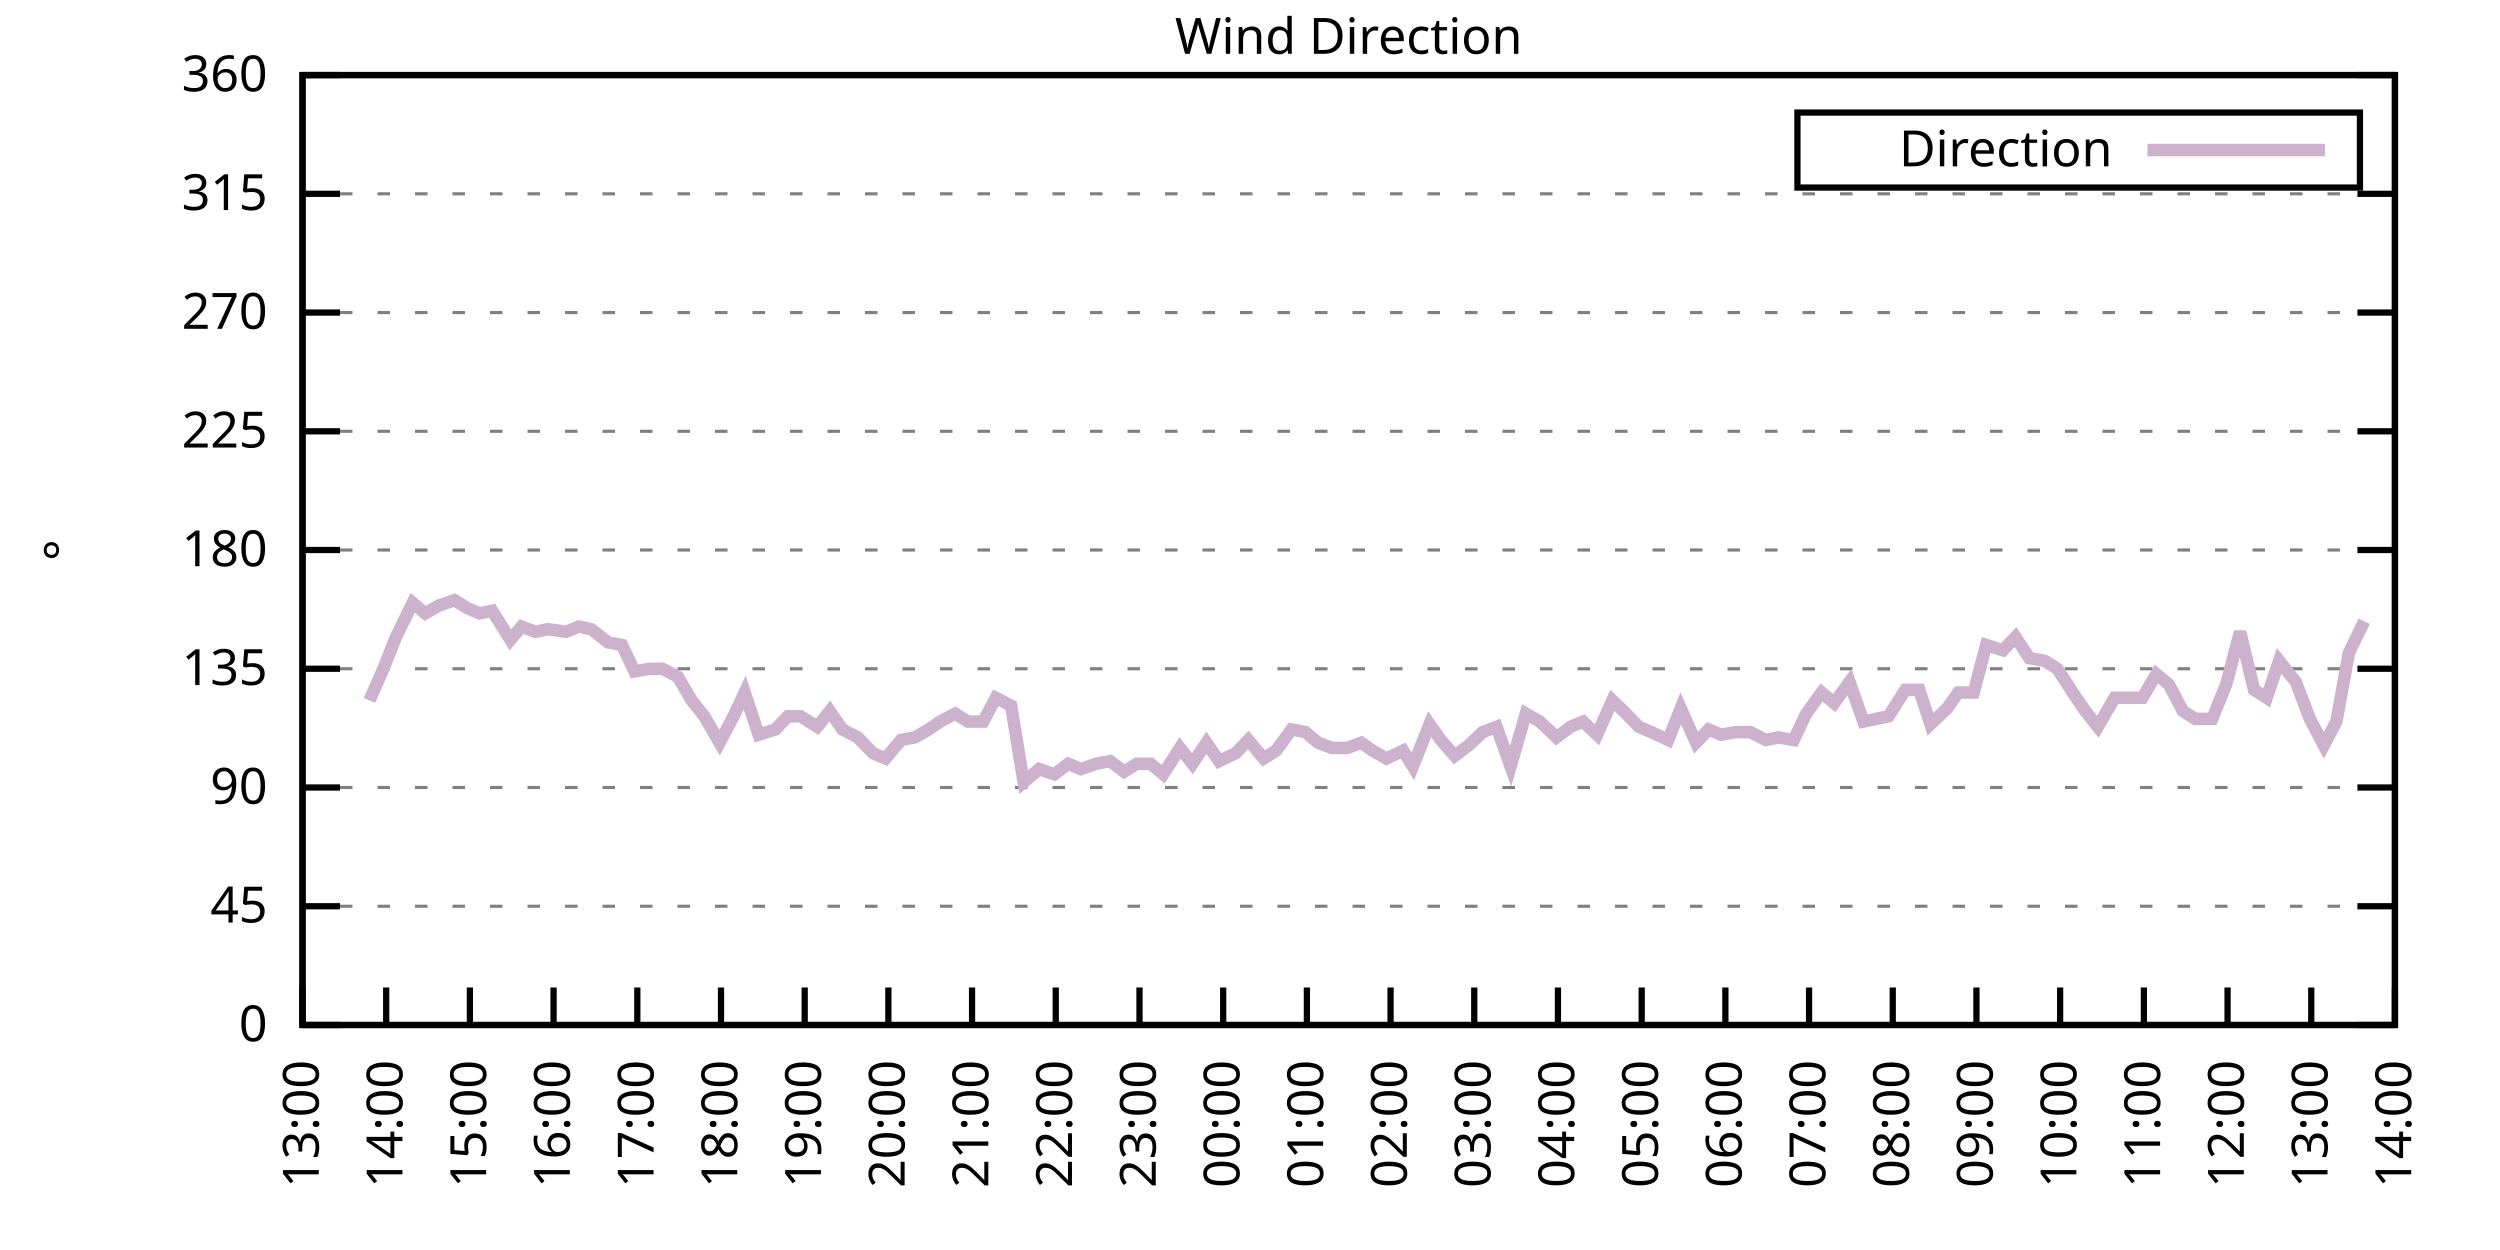
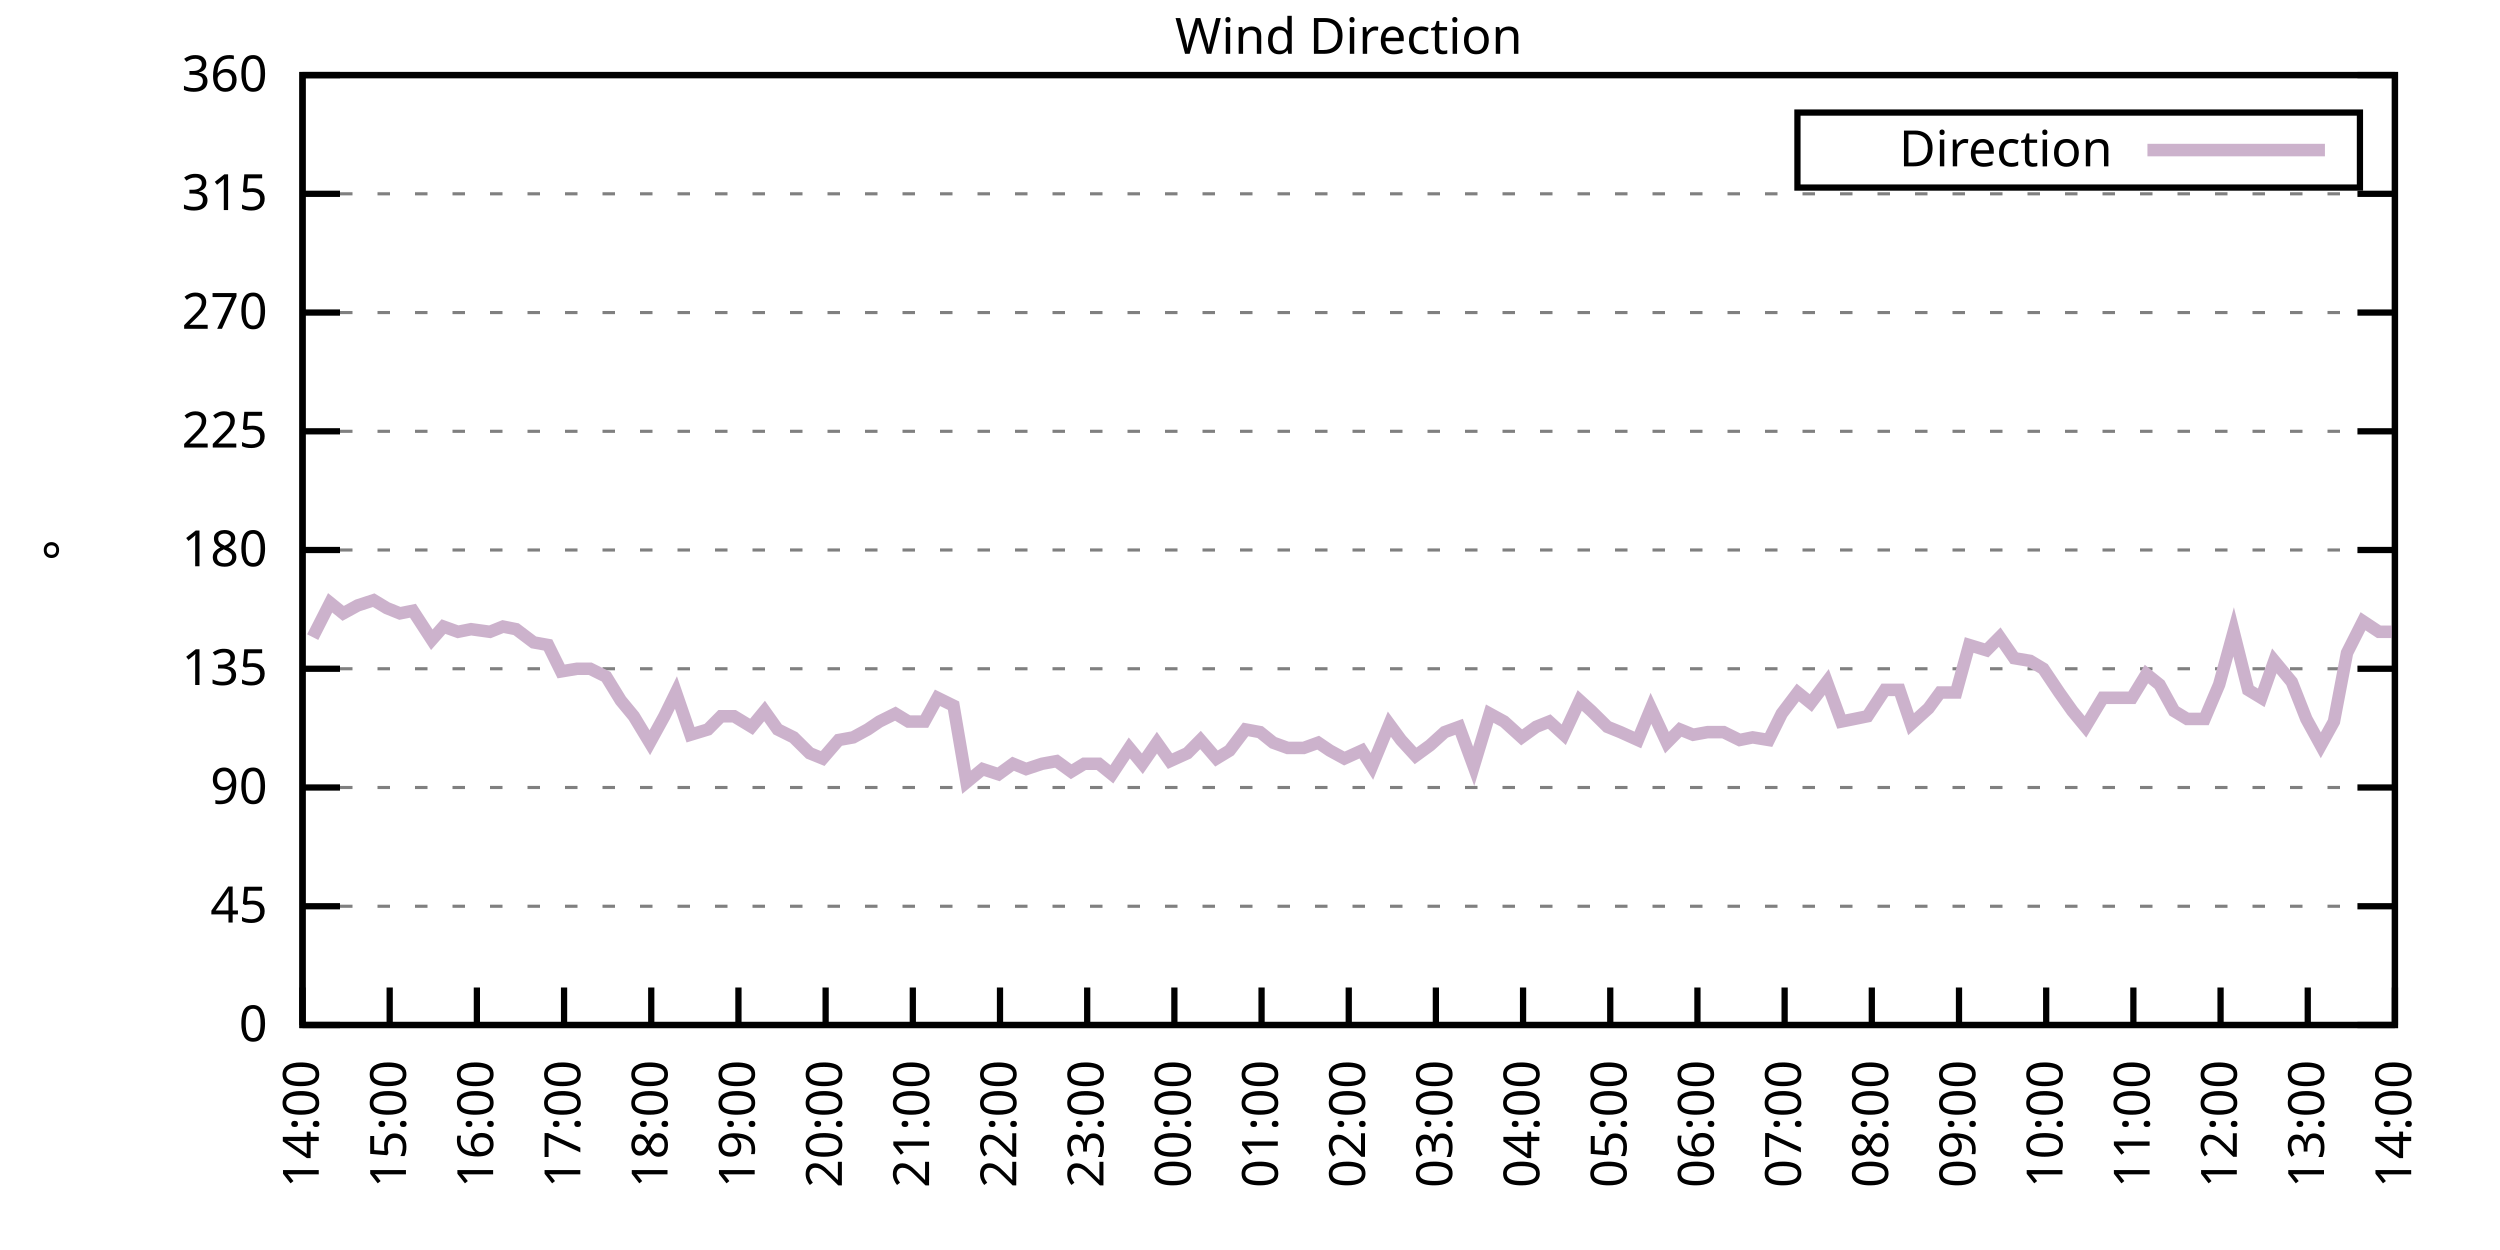
<svg xmlns="http://www.w3.org/2000/svg" xmlns:xlink="http://www.w3.org/1999/xlink" width="400" height="200" viewBox="0 0 400 200">
  <g id="gnuplot_canvas">
    <rect x="0" y="0" width="400" height="200" fill="none" />
    <defs>
      <circle id="gpDot" r="0.5" stroke-width="0.5" stroke="currentColor" />
      <path id="gpPt0" stroke-width="0.333" stroke="currentColor" d="M-1,0 h2 M0,-1 v2" />
      <path id="gpPt1" stroke-width="0.333" stroke="currentColor" d="M-1,-1 L1,1 M1,-1 L-1,1" />
      <path id="gpPt2" stroke-width="0.333" stroke="currentColor" d="M-1,0 L1,0 M0,-1 L0,1 M-1,-1 L1,1 M-1,1 L1,-1" />
      <rect id="gpPt3" stroke-width="0.333" stroke="currentColor" x="-1" y="-1" width="2" height="2" />
      <rect id="gpPt4" stroke-width="0.333" stroke="currentColor" fill="currentColor" x="-1" y="-1" width="2" height="2" />
      <circle id="gpPt5" stroke-width="0.333" stroke="currentColor" cx="0" cy="0" r="1" />
      <use xlink:href="#gpPt5" id="gpPt6" fill="currentColor" stroke="none" />
      <path id="gpPt7" stroke-width="0.333" stroke="currentColor" d="M0,-1.33 L-1.33,0.67 L1.33,0.67 z" />
      <use xlink:href="#gpPt7" id="gpPt8" fill="currentColor" stroke="none" />
      <use xlink:href="#gpPt7" id="gpPt9" stroke="currentColor" transform="rotate(180)" />
      <use xlink:href="#gpPt9" id="gpPt10" fill="currentColor" stroke="none" />
      <use xlink:href="#gpPt3" id="gpPt11" stroke="currentColor" transform="rotate(45)" />
      <use xlink:href="#gpPt11" id="gpPt12" fill="currentColor" stroke="none" />
      <path id="gpPt13" stroke-width="0.333" stroke="currentColor" d="M0,1.330 L1.265,0.411 L0.782,-1.067 L-0.782,-1.076 L-1.265,0.411 z" />
      <use xlink:href="#gpPt13" id="gpPt14" fill="currentColor" stroke="none" />
      <filter id="textbox" filterUnits="objectBoundingBox" x="0" y="0" height="1" width="1">
        <feFlood flood-color="white" flood-opacity="1" result="bgnd" />
        <feComposite in="SourceGraphic" in2="bgnd" operator="atop" />
      </filter>
      <filter id="greybox" filterUnits="objectBoundingBox" x="0" y="0" height="1" width="1">
        <feFlood flood-color="lightgrey" flood-opacity="1" result="grey" />
        <feComposite in="SourceGraphic" in2="grey" operator="atop" />
      </filter>
    </defs>
    <g fill="none" color="white" stroke="currentColor" stroke-width="1.00" stroke-linecap="butt" stroke-linejoin="miter">
</g>
    <g fill="none" color="black" stroke="currentColor" stroke-width="1.00" stroke-linecap="butt" stroke-linejoin="miter">
      <g stroke="none" shape-rendering="crispEdges">
        <polygon fill="rgb(255, 255, 255)" points="48.40,164.00 383.18,164.00 383.18,12.02 48.40,12.02 " />
      </g>
    </g>
    <g fill="none" color="black" stroke="currentColor" stroke-width="1.00" stroke-linecap="butt" stroke-linejoin="miter">
</g>
    <g fill="none" color="black" stroke="black" stroke-width="0.50" stroke-linecap="butt" stroke-linejoin="miter">
</g>
    <g fill="none" color="gray" stroke="currentColor" stroke-width="0.50" stroke-linecap="butt" stroke-linejoin="miter">
      <path stroke="gray" stroke-dasharray="2,4" class="gridline" d="M48.40,164.00 L383.19,164.00  " />
    </g>
    <g fill="none" color="gray" stroke="gray" stroke-width="1.00" stroke-linecap="butt" stroke-linejoin="miter">
</g>
    <g fill="none" color="black" stroke="currentColor" stroke-width="1.00" stroke-linecap="butt" stroke-linejoin="miter">
      <path stroke="black" d="M48.40,164.00 L54.40,164.00 M383.19,164.00 L377.19,164.00  " />
      <g transform="translate(42.80,166.60)" stroke="none" fill="black" font-family="Sans" font-size="8.00" text-anchor="end">
        <text>
          <tspan font-family="Sans"> 0</tspan>
        </text>
      </g>
    </g>
    <g fill="none" color="black" stroke="currentColor" stroke-width="1.00" stroke-linecap="butt" stroke-linejoin="miter">
</g>
    <g fill="none" color="black" stroke="black" stroke-width="0.50" stroke-linecap="butt" stroke-linejoin="miter">
</g>
    <g fill="none" color="gray" stroke="currentColor" stroke-width="0.50" stroke-linecap="butt" stroke-linejoin="miter">
      <path stroke="gray" stroke-dasharray="2,4" class="gridline" d="M48.40,145.00 L383.19,145.00  " />
    </g>
    <g fill="none" color="gray" stroke="gray" stroke-width="1.00" stroke-linecap="butt" stroke-linejoin="miter">
</g>
    <g fill="none" color="black" stroke="currentColor" stroke-width="1.00" stroke-linecap="butt" stroke-linejoin="miter">
      <path stroke="black" d="M48.40,145.00 L54.40,145.00 M383.19,145.00 L377.19,145.00  " />
      <g transform="translate(42.80,147.60)" stroke="none" fill="black" font-family="Sans" font-size="8.00" text-anchor="end">
        <text>
          <tspan font-family="Sans"> 45</tspan>
        </text>
      </g>
    </g>
    <g fill="none" color="black" stroke="currentColor" stroke-width="1.00" stroke-linecap="butt" stroke-linejoin="miter">
</g>
    <g fill="none" color="black" stroke="black" stroke-width="0.50" stroke-linecap="butt" stroke-linejoin="miter">
</g>
    <g fill="none" color="gray" stroke="currentColor" stroke-width="0.50" stroke-linecap="butt" stroke-linejoin="miter">
      <path stroke="gray" stroke-dasharray="2,4" class="gridline" d="M48.40,126.00 L383.19,126.00  " />
    </g>
    <g fill="none" color="gray" stroke="gray" stroke-width="1.00" stroke-linecap="butt" stroke-linejoin="miter">
</g>
    <g fill="none" color="black" stroke="currentColor" stroke-width="1.00" stroke-linecap="butt" stroke-linejoin="miter">
      <path stroke="black" d="M48.40,126.00 L54.40,126.00 M383.19,126.00 L377.19,126.00  " />
      <g transform="translate(42.80,128.60)" stroke="none" fill="black" font-family="Sans" font-size="8.00" text-anchor="end">
        <text>
          <tspan font-family="Sans"> 90</tspan>
        </text>
      </g>
    </g>
    <g fill="none" color="black" stroke="currentColor" stroke-width="1.00" stroke-linecap="butt" stroke-linejoin="miter">
</g>
    <g fill="none" color="black" stroke="black" stroke-width="0.50" stroke-linecap="butt" stroke-linejoin="miter">
</g>
    <g fill="none" color="gray" stroke="currentColor" stroke-width="0.50" stroke-linecap="butt" stroke-linejoin="miter">
      <path stroke="gray" stroke-dasharray="2,4" class="gridline" d="M48.40,107.00 L383.19,107.00  " />
    </g>
    <g fill="none" color="gray" stroke="gray" stroke-width="1.00" stroke-linecap="butt" stroke-linejoin="miter">
</g>
    <g fill="none" color="black" stroke="currentColor" stroke-width="1.00" stroke-linecap="butt" stroke-linejoin="miter">
      <path stroke="black" d="M48.40,107.00 L54.40,107.00 M383.19,107.00 L377.19,107.00  " />
      <g transform="translate(42.80,109.60)" stroke="none" fill="black" font-family="Sans" font-size="8.00" text-anchor="end">
        <text>
          <tspan font-family="Sans"> 135</tspan>
        </text>
      </g>
    </g>
    <g fill="none" color="black" stroke="currentColor" stroke-width="1.00" stroke-linecap="butt" stroke-linejoin="miter">
</g>
    <g fill="none" color="black" stroke="black" stroke-width="0.50" stroke-linecap="butt" stroke-linejoin="miter">
</g>
    <g fill="none" color="gray" stroke="currentColor" stroke-width="0.50" stroke-linecap="butt" stroke-linejoin="miter">
      <path stroke="gray" stroke-dasharray="2,4" class="gridline" d="M48.40,88.00 L383.19,88.00  " />
    </g>
    <g fill="none" color="gray" stroke="gray" stroke-width="1.00" stroke-linecap="butt" stroke-linejoin="miter">
</g>
    <g fill="none" color="black" stroke="currentColor" stroke-width="1.00" stroke-linecap="butt" stroke-linejoin="miter">
      <path stroke="black" d="M48.40,88.00 L54.40,88.00 M383.19,88.00 L377.19,88.00  " />
      <g transform="translate(42.80,90.60)" stroke="none" fill="black" font-family="Sans" font-size="8.00" text-anchor="end">
        <text>
          <tspan font-family="Sans"> 180</tspan>
        </text>
      </g>
    </g>
    <g fill="none" color="black" stroke="currentColor" stroke-width="1.00" stroke-linecap="butt" stroke-linejoin="miter">
</g>
    <g fill="none" color="black" stroke="black" stroke-width="0.50" stroke-linecap="butt" stroke-linejoin="miter">
</g>
    <g fill="none" color="gray" stroke="currentColor" stroke-width="0.50" stroke-linecap="butt" stroke-linejoin="miter">
      <path stroke="gray" stroke-dasharray="2,4" class="gridline" d="M48.40,69.01 L383.19,69.01  " />
    </g>
    <g fill="none" color="gray" stroke="gray" stroke-width="1.00" stroke-linecap="butt" stroke-linejoin="miter">
</g>
    <g fill="none" color="black" stroke="currentColor" stroke-width="1.00" stroke-linecap="butt" stroke-linejoin="miter">
      <path stroke="black" d="M48.40,69.01 L54.40,69.01 M383.19,69.01 L377.19,69.01  " />
      <g transform="translate(42.80,71.61)" stroke="none" fill="black" font-family="Sans" font-size="8.00" text-anchor="end">
        <text>
          <tspan font-family="Sans"> 225</tspan>
        </text>
      </g>
    </g>
    <g fill="none" color="black" stroke="currentColor" stroke-width="1.00" stroke-linecap="butt" stroke-linejoin="miter">
</g>
    <g fill="none" color="black" stroke="black" stroke-width="0.50" stroke-linecap="butt" stroke-linejoin="miter">
</g>
    <g fill="none" color="gray" stroke="currentColor" stroke-width="0.50" stroke-linecap="butt" stroke-linejoin="miter">
      <path stroke="gray" stroke-dasharray="2,4" class="gridline" d="M48.40,50.01 L383.19,50.01  " />
    </g>
    <g fill="none" color="gray" stroke="gray" stroke-width="1.00" stroke-linecap="butt" stroke-linejoin="miter">
</g>
    <g fill="none" color="black" stroke="currentColor" stroke-width="1.00" stroke-linecap="butt" stroke-linejoin="miter">
      <path stroke="black" d="M48.40,50.01 L54.40,50.01 M383.19,50.01 L377.19,50.01  " />
      <g transform="translate(42.80,52.61)" stroke="none" fill="black" font-family="Sans" font-size="8.00" text-anchor="end">
        <text>
          <tspan font-family="Sans"> 270</tspan>
        </text>
      </g>
    </g>
    <g fill="none" color="black" stroke="currentColor" stroke-width="1.00" stroke-linecap="butt" stroke-linejoin="miter">
</g>
    <g fill="none" color="black" stroke="black" stroke-width="0.50" stroke-linecap="butt" stroke-linejoin="miter">
</g>
    <g fill="none" color="gray" stroke="currentColor" stroke-width="0.50" stroke-linecap="butt" stroke-linejoin="miter">
      <path stroke="gray" stroke-dasharray="2,4" class="gridline" d="M48.40,31.01 L383.19,31.01  " />
    </g>
    <g fill="none" color="gray" stroke="gray" stroke-width="1.00" stroke-linecap="butt" stroke-linejoin="miter">
</g>
    <g fill="none" color="black" stroke="currentColor" stroke-width="1.00" stroke-linecap="butt" stroke-linejoin="miter">
      <path stroke="black" d="M48.40,31.01 L54.40,31.01 M383.19,31.01 L377.19,31.01  " />
      <g transform="translate(42.80,33.61)" stroke="none" fill="black" font-family="Sans" font-size="8.00" text-anchor="end">
        <text>
          <tspan font-family="Sans"> 315</tspan>
        </text>
      </g>
    </g>
    <g fill="none" color="black" stroke="currentColor" stroke-width="1.00" stroke-linecap="butt" stroke-linejoin="miter">
</g>
    <g fill="none" color="black" stroke="black" stroke-width="0.50" stroke-linecap="butt" stroke-linejoin="miter">
</g>
    <g fill="none" color="gray" stroke="currentColor" stroke-width="0.50" stroke-linecap="butt" stroke-linejoin="miter">
      <path stroke="gray" stroke-dasharray="2,4" class="gridline" d="M48.40,12.01 L383.19,12.01  " />
    </g>
    <g fill="none" color="gray" stroke="gray" stroke-width="1.00" stroke-linecap="butt" stroke-linejoin="miter">
</g>
    <g fill="none" color="black" stroke="currentColor" stroke-width="1.00" stroke-linecap="butt" stroke-linejoin="miter">
      <path stroke="black" d="M48.40,12.01 L54.40,12.01 M383.19,12.01 L377.19,12.01  " />
      <g transform="translate(42.80,14.61)" stroke="none" fill="black" font-family="Sans" font-size="8.00" text-anchor="end">
        <text>
          <tspan font-family="Sans"> 360</tspan>
        </text>
      </g>
    </g>
    <g fill="none" color="black" stroke="currentColor" stroke-width="1.00" stroke-linecap="butt" stroke-linejoin="miter">
      <path stroke="black" d="M48.40,164.00 L48.40,158.00  " />
      <g transform="translate(51.00,169.60) rotate(270.00)" stroke="none" fill="black" font-family="Sans" font-size="8.00" text-anchor="end">
        <text>
-           <tspan font-family="Sans">13:00</tspan>
-         </text>
-       </g>
-     </g>
-     <g fill="none" color="black" stroke="currentColor" stroke-width="1.00" stroke-linecap="butt" stroke-linejoin="miter">
-       <path stroke="black" d="M61.79,164.00 L61.79,158.00  " />
-       <g transform="translate(64.39,169.60) rotate(270.00)" stroke="none" fill="black" font-family="Sans" font-size="8.00" text-anchor="end">
-         <text>
          <tspan font-family="Sans">14:00</tspan>
        </text>
      </g>
    </g>
    <g fill="none" color="black" stroke="currentColor" stroke-width="1.00" stroke-linecap="butt" stroke-linejoin="miter">
-       <path stroke="black" d="M75.18,164.00 L75.18,158.00  " />
-       <g transform="translate(77.78,169.60) rotate(270.00)" stroke="none" fill="black" font-family="Sans" font-size="8.00" text-anchor="end">
+       <path stroke="black" d="M62.35,164.00 L62.35,158.00  " />
+       <g transform="translate(64.95,169.60) rotate(270.00)" stroke="none" fill="black" font-family="Sans" font-size="8.00" text-anchor="end">
        <text>
          <tspan font-family="Sans">15:00</tspan>
        </text>
      </g>
    </g>
    <g fill="none" color="black" stroke="currentColor" stroke-width="1.00" stroke-linecap="butt" stroke-linejoin="miter">
-       <path stroke="black" d="M88.57,164.00 L88.57,158.00  " />
-       <g transform="translate(91.17,169.60) rotate(270.00)" stroke="none" fill="black" font-family="Sans" font-size="8.00" text-anchor="end">
+       <path stroke="black" d="M76.30,164.00 L76.30,158.00  " />
+       <g transform="translate(78.90,169.60) rotate(270.00)" stroke="none" fill="black" font-family="Sans" font-size="8.00" text-anchor="end">
        <text>
          <tspan font-family="Sans">16:00</tspan>
        </text>
      </g>
    </g>
    <g fill="none" color="black" stroke="currentColor" stroke-width="1.00" stroke-linecap="butt" stroke-linejoin="miter">
-       <path stroke="black" d="M101.97,164.00 L101.97,158.00  " />
-       <g transform="translate(104.57,169.60) rotate(270.00)" stroke="none" fill="black" font-family="Sans" font-size="8.00" text-anchor="end">
+       <path stroke="black" d="M90.25,164.00 L90.25,158.00  " />
+       <g transform="translate(92.85,169.60) rotate(270.00)" stroke="none" fill="black" font-family="Sans" font-size="8.00" text-anchor="end">
        <text>
          <tspan font-family="Sans">17:00</tspan>
        </text>
      </g>
    </g>
    <g fill="none" color="black" stroke="currentColor" stroke-width="1.00" stroke-linecap="butt" stroke-linejoin="miter">
-       <path stroke="black" d="M115.36,164.00 L115.36,158.00  " />
-       <g transform="translate(117.96,169.60) rotate(270.00)" stroke="none" fill="black" font-family="Sans" font-size="8.00" text-anchor="end">
+       <path stroke="black" d="M104.20,164.00 L104.20,158.00  " />
+       <g transform="translate(106.80,169.60) rotate(270.00)" stroke="none" fill="black" font-family="Sans" font-size="8.00" text-anchor="end">
        <text>
          <tspan font-family="Sans">18:00</tspan>
        </text>
      </g>
    </g>
    <g fill="none" color="black" stroke="currentColor" stroke-width="1.00" stroke-linecap="butt" stroke-linejoin="miter">
-       <path stroke="black" d="M128.75,164.00 L128.75,158.00  " />
-       <g transform="translate(131.35,169.60) rotate(270.00)" stroke="none" fill="black" font-family="Sans" font-size="8.00" text-anchor="end">
+       <path stroke="black" d="M118.15,164.00 L118.15,158.00  " />
+       <g transform="translate(120.75,169.60) rotate(270.00)" stroke="none" fill="black" font-family="Sans" font-size="8.00" text-anchor="end">
        <text>
          <tspan font-family="Sans">19:00</tspan>
        </text>
      </g>
    </g>
    <g fill="none" color="black" stroke="currentColor" stroke-width="1.00" stroke-linecap="butt" stroke-linejoin="miter">
-       <path stroke="black" d="M142.14,164.00 L142.14,158.00  " />
-       <g transform="translate(144.74,169.60) rotate(270.00)" stroke="none" fill="black" font-family="Sans" font-size="8.00" text-anchor="end">
+       <path stroke="black" d="M132.10,164.00 L132.10,158.00  " />
+       <g transform="translate(134.70,169.60) rotate(270.00)" stroke="none" fill="black" font-family="Sans" font-size="8.00" text-anchor="end">
        <text>
          <tspan font-family="Sans">20:00</tspan>
        </text>
      </g>
    </g>
    <g fill="none" color="black" stroke="currentColor" stroke-width="1.00" stroke-linecap="butt" stroke-linejoin="miter">
-       <path stroke="black" d="M155.53,164.00 L155.53,158.00  " />
-       <g transform="translate(158.13,169.60) rotate(270.00)" stroke="none" fill="black" font-family="Sans" font-size="8.00" text-anchor="end">
+       <path stroke="black" d="M146.05,164.00 L146.05,158.00  " />
+       <g transform="translate(148.65,169.60) rotate(270.00)" stroke="none" fill="black" font-family="Sans" font-size="8.00" text-anchor="end">
        <text>
          <tspan font-family="Sans">21:00</tspan>
        </text>
      </g>
    </g>
    <g fill="none" color="black" stroke="currentColor" stroke-width="1.00" stroke-linecap="butt" stroke-linejoin="miter">
-       <path stroke="black" d="M168.92,164.00 L168.92,158.00  " />
-       <g transform="translate(171.52,169.60) rotate(270.00)" stroke="none" fill="black" font-family="Sans" font-size="8.00" text-anchor="end">
+       <path stroke="black" d="M160.00,164.00 L160.00,158.00  " />
+       <g transform="translate(162.60,169.60) rotate(270.00)" stroke="none" fill="black" font-family="Sans" font-size="8.00" text-anchor="end">
        <text>
          <tspan font-family="Sans">22:00</tspan>
        </text>
      </g>
    </g>
    <g fill="none" color="black" stroke="currentColor" stroke-width="1.00" stroke-linecap="butt" stroke-linejoin="miter">
-       <path stroke="black" d="M182.32,164.00 L182.32,158.00  " />
-       <g transform="translate(184.92,169.60) rotate(270.00)" stroke="none" fill="black" font-family="Sans" font-size="8.00" text-anchor="end">
+       <path stroke="black" d="M173.95,164.00 L173.95,158.00  " />
+       <g transform="translate(176.55,169.60) rotate(270.00)" stroke="none" fill="black" font-family="Sans" font-size="8.00" text-anchor="end">
        <text>
          <tspan font-family="Sans">23:00</tspan>
        </text>
      </g>
    </g>
    <g fill="none" color="black" stroke="currentColor" stroke-width="1.00" stroke-linecap="butt" stroke-linejoin="miter">
-       <path stroke="black" d="M195.71,164.00 L195.71,158.00  " />
-       <g transform="translate(198.31,169.60) rotate(270.00)" stroke="none" fill="black" font-family="Sans" font-size="8.00" text-anchor="end">
+       <path stroke="black" d="M187.90,164.00 L187.90,158.00  " />
+       <g transform="translate(190.50,169.60) rotate(270.00)" stroke="none" fill="black" font-family="Sans" font-size="8.00" text-anchor="end">
        <text>
          <tspan font-family="Sans">00:00</tspan>
        </text>
      </g>
    </g>
    <g fill="none" color="black" stroke="currentColor" stroke-width="1.00" stroke-linecap="butt" stroke-linejoin="miter">
-       <path stroke="black" d="M209.10,164.00 L209.10,158.00  " />
-       <g transform="translate(211.70,169.60) rotate(270.00)" stroke="none" fill="black" font-family="Sans" font-size="8.00" text-anchor="end">
+       <path stroke="black" d="M201.85,164.00 L201.85,158.00  " />
+       <g transform="translate(204.45,169.60) rotate(270.00)" stroke="none" fill="black" font-family="Sans" font-size="8.00" text-anchor="end">
        <text>
          <tspan font-family="Sans">01:00</tspan>
        </text>
      </g>
    </g>
    <g fill="none" color="black" stroke="currentColor" stroke-width="1.00" stroke-linecap="butt" stroke-linejoin="miter">
-       <path stroke="black" d="M222.49,164.00 L222.49,158.00  " />
-       <g transform="translate(225.09,169.60) rotate(270.00)" stroke="none" fill="black" font-family="Sans" font-size="8.00" text-anchor="end">
+       <path stroke="black" d="M215.80,164.00 L215.80,158.00  " />
+       <g transform="translate(218.40,169.60) rotate(270.00)" stroke="none" fill="black" font-family="Sans" font-size="8.00" text-anchor="end">
        <text>
          <tspan font-family="Sans">02:00</tspan>
        </text>
      </g>
    </g>
    <g fill="none" color="black" stroke="currentColor" stroke-width="1.00" stroke-linecap="butt" stroke-linejoin="miter">
-       <path stroke="black" d="M235.88,164.00 L235.88,158.00  " />
-       <g transform="translate(238.48,169.60) rotate(270.00)" stroke="none" fill="black" font-family="Sans" font-size="8.00" text-anchor="end">
+       <path stroke="black" d="M229.74,164.00 L229.74,158.00  " />
+       <g transform="translate(232.34,169.60) rotate(270.00)" stroke="none" fill="black" font-family="Sans" font-size="8.00" text-anchor="end">
        <text>
          <tspan font-family="Sans">03:00</tspan>
        </text>
      </g>
    </g>
    <g fill="none" color="black" stroke="currentColor" stroke-width="1.00" stroke-linecap="butt" stroke-linejoin="miter">
-       <path stroke="black" d="M249.27,164.00 L249.27,158.00  " />
-       <g transform="translate(251.87,169.60) rotate(270.00)" stroke="none" fill="black" font-family="Sans" font-size="8.00" text-anchor="end">
+       <path stroke="black" d="M243.69,164.00 L243.69,158.00  " />
+       <g transform="translate(246.29,169.60) rotate(270.00)" stroke="none" fill="black" font-family="Sans" font-size="8.00" text-anchor="end">
        <text>
          <tspan font-family="Sans">04:00</tspan>
        </text>
      </g>
    </g>
    <g fill="none" color="black" stroke="currentColor" stroke-width="1.00" stroke-linecap="butt" stroke-linejoin="miter">
-       <path stroke="black" d="M262.67,164.00 L262.67,158.00  " />
-       <g transform="translate(265.27,169.60) rotate(270.00)" stroke="none" fill="black" font-family="Sans" font-size="8.00" text-anchor="end">
+       <path stroke="black" d="M257.64,164.00 L257.64,158.00  " />
+       <g transform="translate(260.24,169.60) rotate(270.00)" stroke="none" fill="black" font-family="Sans" font-size="8.00" text-anchor="end">
        <text>
          <tspan font-family="Sans">05:00</tspan>
        </text>
      </g>
    </g>
    <g fill="none" color="black" stroke="currentColor" stroke-width="1.00" stroke-linecap="butt" stroke-linejoin="miter">
-       <path stroke="black" d="M276.06,164.00 L276.06,158.00  " />
-       <g transform="translate(278.66,169.60) rotate(270.00)" stroke="none" fill="black" font-family="Sans" font-size="8.00" text-anchor="end">
+       <path stroke="black" d="M271.59,164.00 L271.59,158.00  " />
+       <g transform="translate(274.19,169.60) rotate(270.00)" stroke="none" fill="black" font-family="Sans" font-size="8.00" text-anchor="end">
        <text>
          <tspan font-family="Sans">06:00</tspan>
        </text>
      </g>
    </g>
    <g fill="none" color="black" stroke="currentColor" stroke-width="1.00" stroke-linecap="butt" stroke-linejoin="miter">
-       <path stroke="black" d="M289.45,164.00 L289.45,158.00  " />
-       <g transform="translate(292.05,169.60) rotate(270.00)" stroke="none" fill="black" font-family="Sans" font-size="8.00" text-anchor="end">
+       <path stroke="black" d="M285.54,164.00 L285.54,158.00  " />
+       <g transform="translate(288.14,169.60) rotate(270.00)" stroke="none" fill="black" font-family="Sans" font-size="8.00" text-anchor="end">
        <text>
          <tspan font-family="Sans">07:00</tspan>
        </text>
      </g>
    </g>
    <g fill="none" color="black" stroke="currentColor" stroke-width="1.00" stroke-linecap="butt" stroke-linejoin="miter">
-       <path stroke="black" d="M302.84,164.00 L302.84,158.00  " />
-       <g transform="translate(305.44,169.60) rotate(270.00)" stroke="none" fill="black" font-family="Sans" font-size="8.00" text-anchor="end">
+       <path stroke="black" d="M299.49,164.00 L299.49,158.00  " />
+       <g transform="translate(302.09,169.60) rotate(270.00)" stroke="none" fill="black" font-family="Sans" font-size="8.00" text-anchor="end">
        <text>
          <tspan font-family="Sans">08:00</tspan>
        </text>
      </g>
    </g>
    <g fill="none" color="black" stroke="currentColor" stroke-width="1.00" stroke-linecap="butt" stroke-linejoin="miter">
-       <path stroke="black" d="M316.23,164.00 L316.23,158.00  " />
-       <g transform="translate(318.83,169.60) rotate(270.00)" stroke="none" fill="black" font-family="Sans" font-size="8.00" text-anchor="end">
+       <path stroke="black" d="M313.44,164.00 L313.44,158.00  " />
+       <g transform="translate(316.04,169.60) rotate(270.00)" stroke="none" fill="black" font-family="Sans" font-size="8.00" text-anchor="end">
        <text>
          <tspan font-family="Sans">09:00</tspan>
        </text>
      </g>
    </g>
    <g fill="none" color="black" stroke="currentColor" stroke-width="1.00" stroke-linecap="butt" stroke-linejoin="miter">
-       <path stroke="black" d="M329.62,164.00 L329.62,158.00  " />
-       <g transform="translate(332.22,169.60) rotate(270.00)" stroke="none" fill="black" font-family="Sans" font-size="8.00" text-anchor="end">
+       <path stroke="black" d="M327.39,164.00 L327.39,158.00  " />
+       <g transform="translate(329.99,169.60) rotate(270.00)" stroke="none" fill="black" font-family="Sans" font-size="8.00" text-anchor="end">
        <text>
          <tspan font-family="Sans">10:00</tspan>
        </text>
      </g>
    </g>
    <g fill="none" color="black" stroke="currentColor" stroke-width="1.00" stroke-linecap="butt" stroke-linejoin="miter">
-       <path stroke="black" d="M343.02,164.00 L343.02,158.00  " />
-       <g transform="translate(345.62,169.60) rotate(270.00)" stroke="none" fill="black" font-family="Sans" font-size="8.00" text-anchor="end">
+       <path stroke="black" d="M341.34,164.00 L341.34,158.00  " />
+       <g transform="translate(343.94,169.60) rotate(270.00)" stroke="none" fill="black" font-family="Sans" font-size="8.00" text-anchor="end">
        <text>
          <tspan font-family="Sans">11:00</tspan>
        </text>
      </g>
    </g>
    <g fill="none" color="black" stroke="currentColor" stroke-width="1.00" stroke-linecap="butt" stroke-linejoin="miter">
-       <path stroke="black" d="M356.41,164.00 L356.41,158.00  " />
-       <g transform="translate(359.01,169.60) rotate(270.00)" stroke="none" fill="black" font-family="Sans" font-size="8.00" text-anchor="end">
+       <path stroke="black" d="M355.29,164.00 L355.29,158.00  " />
+       <g transform="translate(357.89,169.60) rotate(270.00)" stroke="none" fill="black" font-family="Sans" font-size="8.00" text-anchor="end">
        <text>
          <tspan font-family="Sans">12:00</tspan>
        </text>
      </g>
    </g>
    <g fill="none" color="black" stroke="currentColor" stroke-width="1.00" stroke-linecap="butt" stroke-linejoin="miter">
-       <path stroke="black" d="M369.80,164.00 L369.80,158.00  " />
-       <g transform="translate(372.40,169.60) rotate(270.00)" stroke="none" fill="black" font-family="Sans" font-size="8.00" text-anchor="end">
+       <path stroke="black" d="M369.24,164.00 L369.24,158.00  " />
+       <g transform="translate(371.84,169.60) rotate(270.00)" stroke="none" fill="black" font-family="Sans" font-size="8.00" text-anchor="end">
        <text>
          <tspan font-family="Sans">13:00</tspan>
        </text>
      </g>
    </g>
    <g fill="none" color="black" stroke="currentColor" stroke-width="1.00" stroke-linecap="butt" stroke-linejoin="miter">
      <path stroke="black" d="M383.19,164.00 L383.19,158.00  " />
      <g transform="translate(385.79,169.60) rotate(270.00)" stroke="none" fill="black" font-family="Sans" font-size="8.00" text-anchor="end">
        <text>
          <tspan font-family="Sans">14:00</tspan>
        </text>
      </g>
    </g>
    <g fill="none" color="black" stroke="currentColor" stroke-width="1.00" stroke-linecap="butt" stroke-linejoin="miter">
</g>
    <g fill="none" color="black" stroke="currentColor" stroke-width="1.00" stroke-linecap="butt" stroke-linejoin="miter">
      <path stroke="black" d="M48.40,12.01 L48.40,164.00 L383.19,164.00 L383.19,12.01 L48.40,12.01 Z  " />
    </g>
    <g fill="none" color="black" stroke="currentColor" stroke-width="1.00" stroke-linecap="butt" stroke-linejoin="miter">
</g>
    <g fill="none" color="black" stroke="currentColor" stroke-width="1.00" stroke-linecap="butt" stroke-linejoin="miter">
      <path stroke="black" d="M287.59,30.01 L287.59,18.01 L377.59,18.01 L377.59,30.01 L287.59,30.01 Z  " />
    </g>
    <g id="Wind_direction_plot_1">
      <g fill="none" color="white" stroke="black" stroke-width="2.00" stroke-linecap="butt" stroke-linejoin="miter">
</g>
      <g fill="none" color="black" stroke="currentColor" stroke-width="2.00" stroke-linecap="butt" stroke-linejoin="miter">
        <g transform="translate(337.99,26.61)" stroke="none" fill="black" font-family="Sans" font-size="8.00" text-anchor="end">
          <text>
            <tspan font-family="Sans">Direction</tspan>
          </text>
        </g>
      </g>
      <g fill="none" color="black" stroke="currentColor" stroke-width="2.00" stroke-linecap="butt" stroke-linejoin="miter">
-         <path stroke="rgb(204, 178, 204)" d="M343.59,24.01 L371.99,24.01 M59.11,112.07 L61.35,107.00 L63.35,101.94 L66.03,96.45 L68.04,98.14 L70.27,96.87   L72.73,96.03 L74.74,97.29 L76.75,98.14 L78.75,97.72 L81.66,102.36 L83.44,100.25 L85.67,101.09 L87.68,100.67   L90.58,101.09 L92.59,100.25 L94.60,100.67 L97.28,102.78 L99.51,103.20 L101.52,107.43 L103.98,107.00 L105.98,107.00   L108.44,108.27 L110.67,112.07 L112.68,114.60 L115.13,118.83 L117.37,114.60 L119.15,110.80 L121.38,117.56 L124.06,116.71   L126.07,114.60 L128.08,114.60 L130.76,116.29 L132.77,113.76 L134.78,116.71 L137.23,117.98 L139.69,120.51 L141.69,121.36   L144.15,118.40 L146.38,117.98 L148.61,116.71 L150.40,115.45 L152.85,114.18 L154.86,115.45 L157.32,115.45 L159.33,111.65   L161.78,112.91 L163.79,125.16 L166.25,123.05 L168.70,123.89 L170.93,122.20 L172.94,123.05 L175.40,122.20 L177.63,121.78   L179.86,123.47 L181.87,122.20 L184.10,122.20 L186.11,123.89 L188.79,119.67 L190.80,122.20 L193.03,118.83 L195.04,121.78   L197.72,120.51 L199.73,118.40 L202.18,121.36 L204.19,120.09 L206.64,116.71 L208.88,117.14 L210.88,118.83 L213.12,119.67   L215.57,119.67 L217.80,118.83 L219.59,120.09 L221.82,121.36 L224.50,120.09 L226.06,122.62 L228.74,115.87 L230.53,118.40   L232.76,120.94 L234.99,119.25 L237.22,117.14 L239.45,116.29 L241.69,122.62 L244.14,114.18 L246.37,115.45 L249.05,117.98   L251.28,116.29 L253.29,115.45 L255.52,117.56 L257.98,112.07 L259.76,113.76 L262.22,116.29 L264.23,117.14 L266.91,118.40   L268.92,113.34 L271.37,118.83 L273.38,116.71 L275.39,117.56 L277.62,117.14 L280.07,117.14 L282.53,118.40 L284.54,117.98   L286.99,118.40 L289.00,114.18 L291.46,110.80 L293.47,112.49 L295.92,109.11 L298.15,115.45 L300.16,115.03 L302.17,114.60   L304.85,110.38 L307.08,110.38 L308.87,115.87 L311.54,113.34 L313.33,110.80 L315.79,110.80 L317.79,103.20 L320.47,104.05   L322.48,101.94 L324.71,105.31 L327.17,105.74 L329.18,107.00 L331.63,110.80 L333.64,113.76 L335.65,116.29 L338.33,111.65   L340.56,111.65 L342.79,111.65 L345.02,107.85 L347.03,109.54 L349.26,113.76 L351.27,115.03 L353.95,115.03 L356.18,109.54   L358.42,101.09 L360.65,110.38 L362.66,111.65 L364.66,105.74 L367.34,109.11 L369.58,115.03 L371.81,119.25 L373.82,115.45   L375.82,104.47 L378.28,99.40  " />
+         <path stroke="rgb(204, 178, 204)" d="M343.59,24.01 L371.99,24.01 M50.03,101.94 L52.82,96.45 L54.91,98.14 L57.23,96.87 L59.79,96.03 L61.88,97.29   L63.98,98.14 L66.07,97.72 L69.09,102.36 L70.95,100.25 L73.28,101.09 L75.37,100.67 L78.39,101.09 L80.48,100.25   L82.58,100.67 L85.37,102.78 L87.69,103.20 L89.78,107.43 L92.34,107.00 L94.43,107.00 L96.99,108.27 L99.32,112.07   L101.41,114.60 L103.97,118.83 L106.29,114.60 L108.15,110.80 L110.48,117.56 L113.27,116.71 L115.36,114.60 L117.45,114.60   L120.24,116.29 L122.33,113.76 L124.43,116.71 L126.98,117.98 L129.54,120.51 L131.63,121.36 L134.19,118.40 L136.51,117.98   L138.84,116.71 L140.70,115.45 L143.26,114.18 L145.35,115.45 L147.91,115.45 L150.00,111.65 L152.56,112.91 L154.65,125.16   L157.21,123.05 L159.76,123.89 L162.09,122.20 L164.18,123.05 L166.74,122.20 L169.06,121.78 L171.39,123.47 L173.48,122.20   L175.81,122.20 L177.90,123.89 L180.69,119.67 L182.78,122.20 L185.11,118.83 L187.20,121.78 L189.99,120.51 L192.08,118.40   L194.64,121.36 L196.73,120.09 L199.29,116.71 L201.61,117.14 L203.71,118.83 L206.03,119.67 L208.59,119.67 L210.91,118.83   L212.77,120.09 L215.10,121.36 L217.89,120.09 L219.51,122.62 L222.30,115.87 L224.16,118.40 L226.49,120.94 L228.81,119.25   L231.14,117.14 L233.46,116.29 L235.79,122.62 L238.35,114.18 L240.67,115.45 L243.46,117.98 L245.79,116.29 L247.88,115.45   L250.20,117.56 L252.76,112.07 L254.62,113.76 L257.18,116.29 L259.27,117.14 L262.06,118.40 L264.15,113.34 L266.71,118.83   L268.80,116.71 L270.90,117.56 L273.22,117.14 L275.78,117.14 L278.34,118.40 L280.43,117.98 L282.99,118.40 L285.08,114.18   L287.64,110.80 L289.73,112.49 L292.29,109.11 L294.61,115.45 L296.70,115.03 L298.80,114.60 L301.58,110.38 L303.91,110.38   L305.77,115.87 L308.56,113.34 L310.42,110.80 L312.98,110.80 L315.07,103.20 L317.86,104.05 L319.95,101.94 L322.28,105.31   L324.83,105.74 L326.93,107.00 L329.48,110.80 L331.58,113.76 L333.67,116.29 L336.46,111.65 L338.78,111.65 L341.11,111.65   L343.43,107.85 L345.53,109.54 L347.85,113.76 L349.94,115.03 L352.73,115.03 L355.06,109.54 L357.38,101.09 L359.71,110.38   L361.80,111.65 L363.89,105.74 L366.68,109.11 L369.01,115.03 L371.33,119.25 L373.43,115.45 L375.52,104.47 L378.08,99.40   L380.63,101.09 L382.73,101.09  " />
      </g>
    </g>
    <g fill="none" color="black" stroke="currentColor" stroke-width="2.00" stroke-linecap="butt" stroke-linejoin="miter">
</g>
    <g fill="none" color="black" stroke="black" stroke-width="1.00" stroke-linecap="butt" stroke-linejoin="miter">
</g>
    <g fill="none" color="black" stroke="currentColor" stroke-width="1.00" stroke-linecap="butt" stroke-linejoin="miter">
      <path stroke="black" d="M48.40,12.01 L48.40,164.00 L383.19,164.00 L383.19,12.01 L48.40,12.01 Z  " />
      <g transform="translate(12.80,88.01) rotate(270.00)" stroke="none" fill="black" font-family="Sans" font-size="8.00" text-anchor="middle">
        <text>
          <tspan font-family="Sans">°</tspan>
        </text>
      </g>
    </g>
    <g fill="none" color="black" stroke="currentColor" stroke-width="1.00" stroke-linecap="butt" stroke-linejoin="miter">
</g>
    <g fill="none" color="black" stroke="currentColor" stroke-width="1.00" stroke-linecap="butt" stroke-linejoin="miter">
      <g transform="translate(215.79,8.61)" stroke="none" fill="black" font-family="Sans" font-size="8.00" text-anchor="middle">
        <text>
          <tspan font-family="Sans">Wind Direction</tspan>
        </text>
      </g>
    </g>
    <g fill="none" color="black" stroke="currentColor" stroke-width="1.00" stroke-linecap="butt" stroke-linejoin="miter">
</g>
  </g>
</svg>
